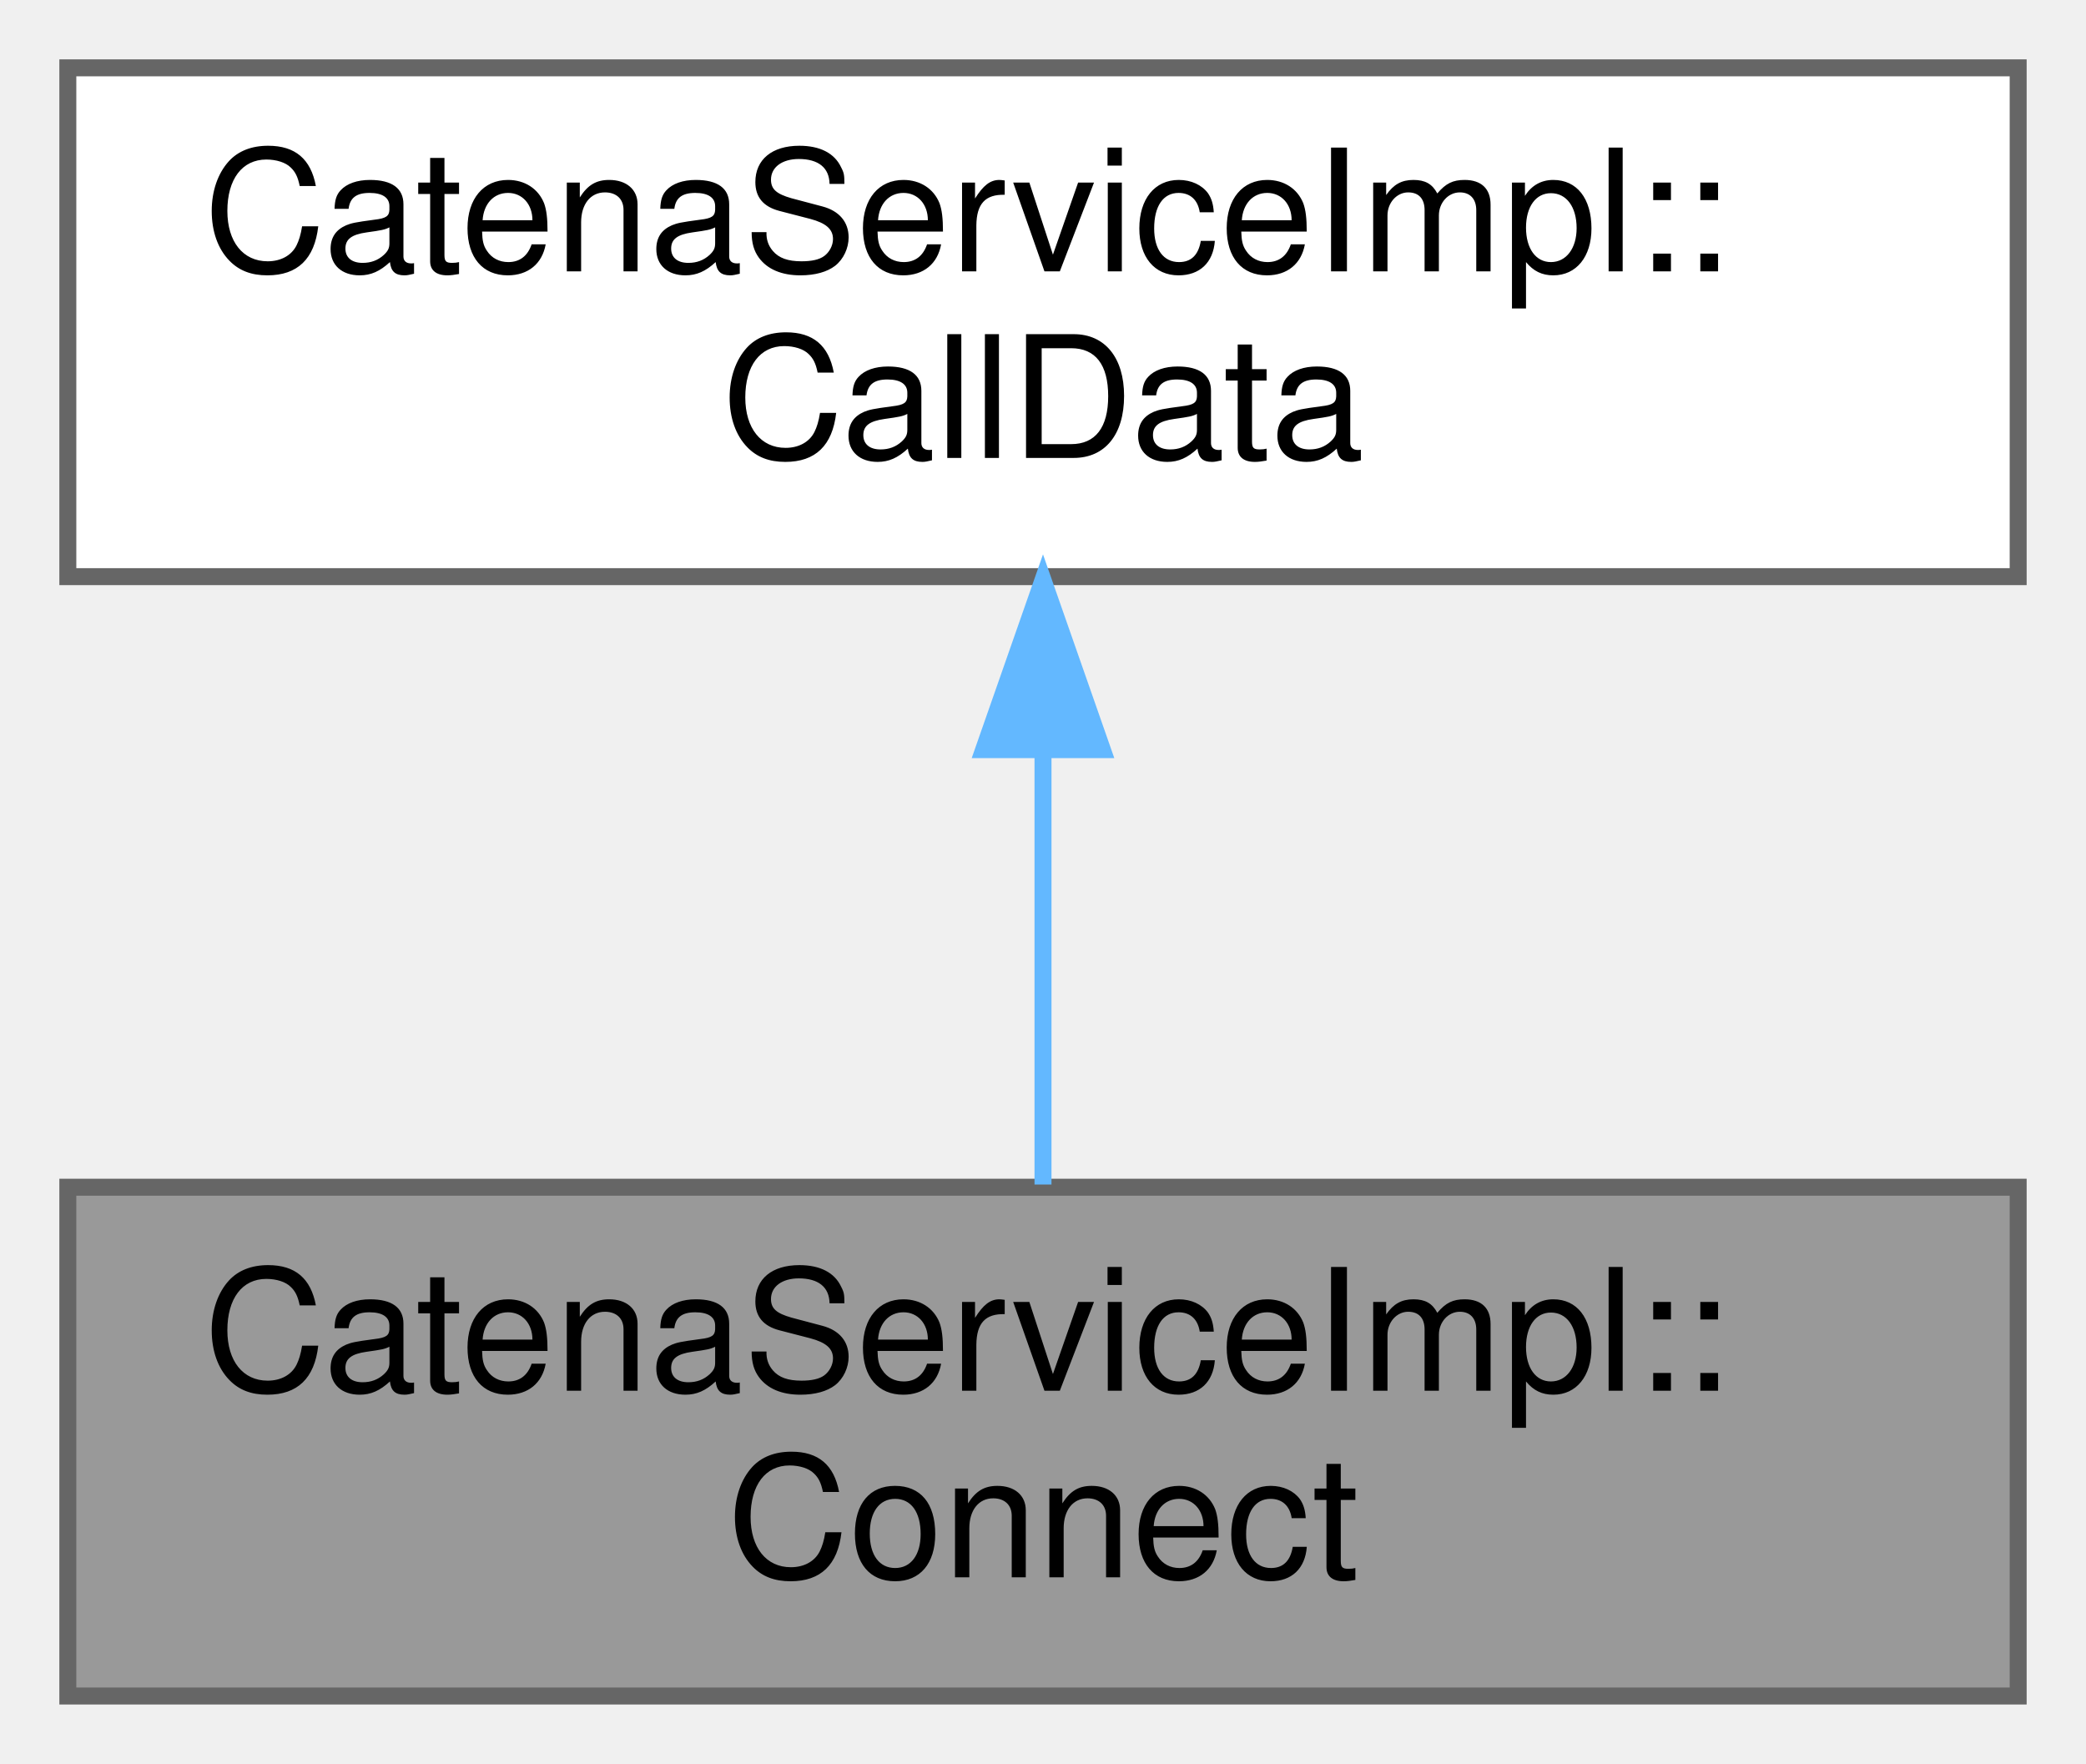
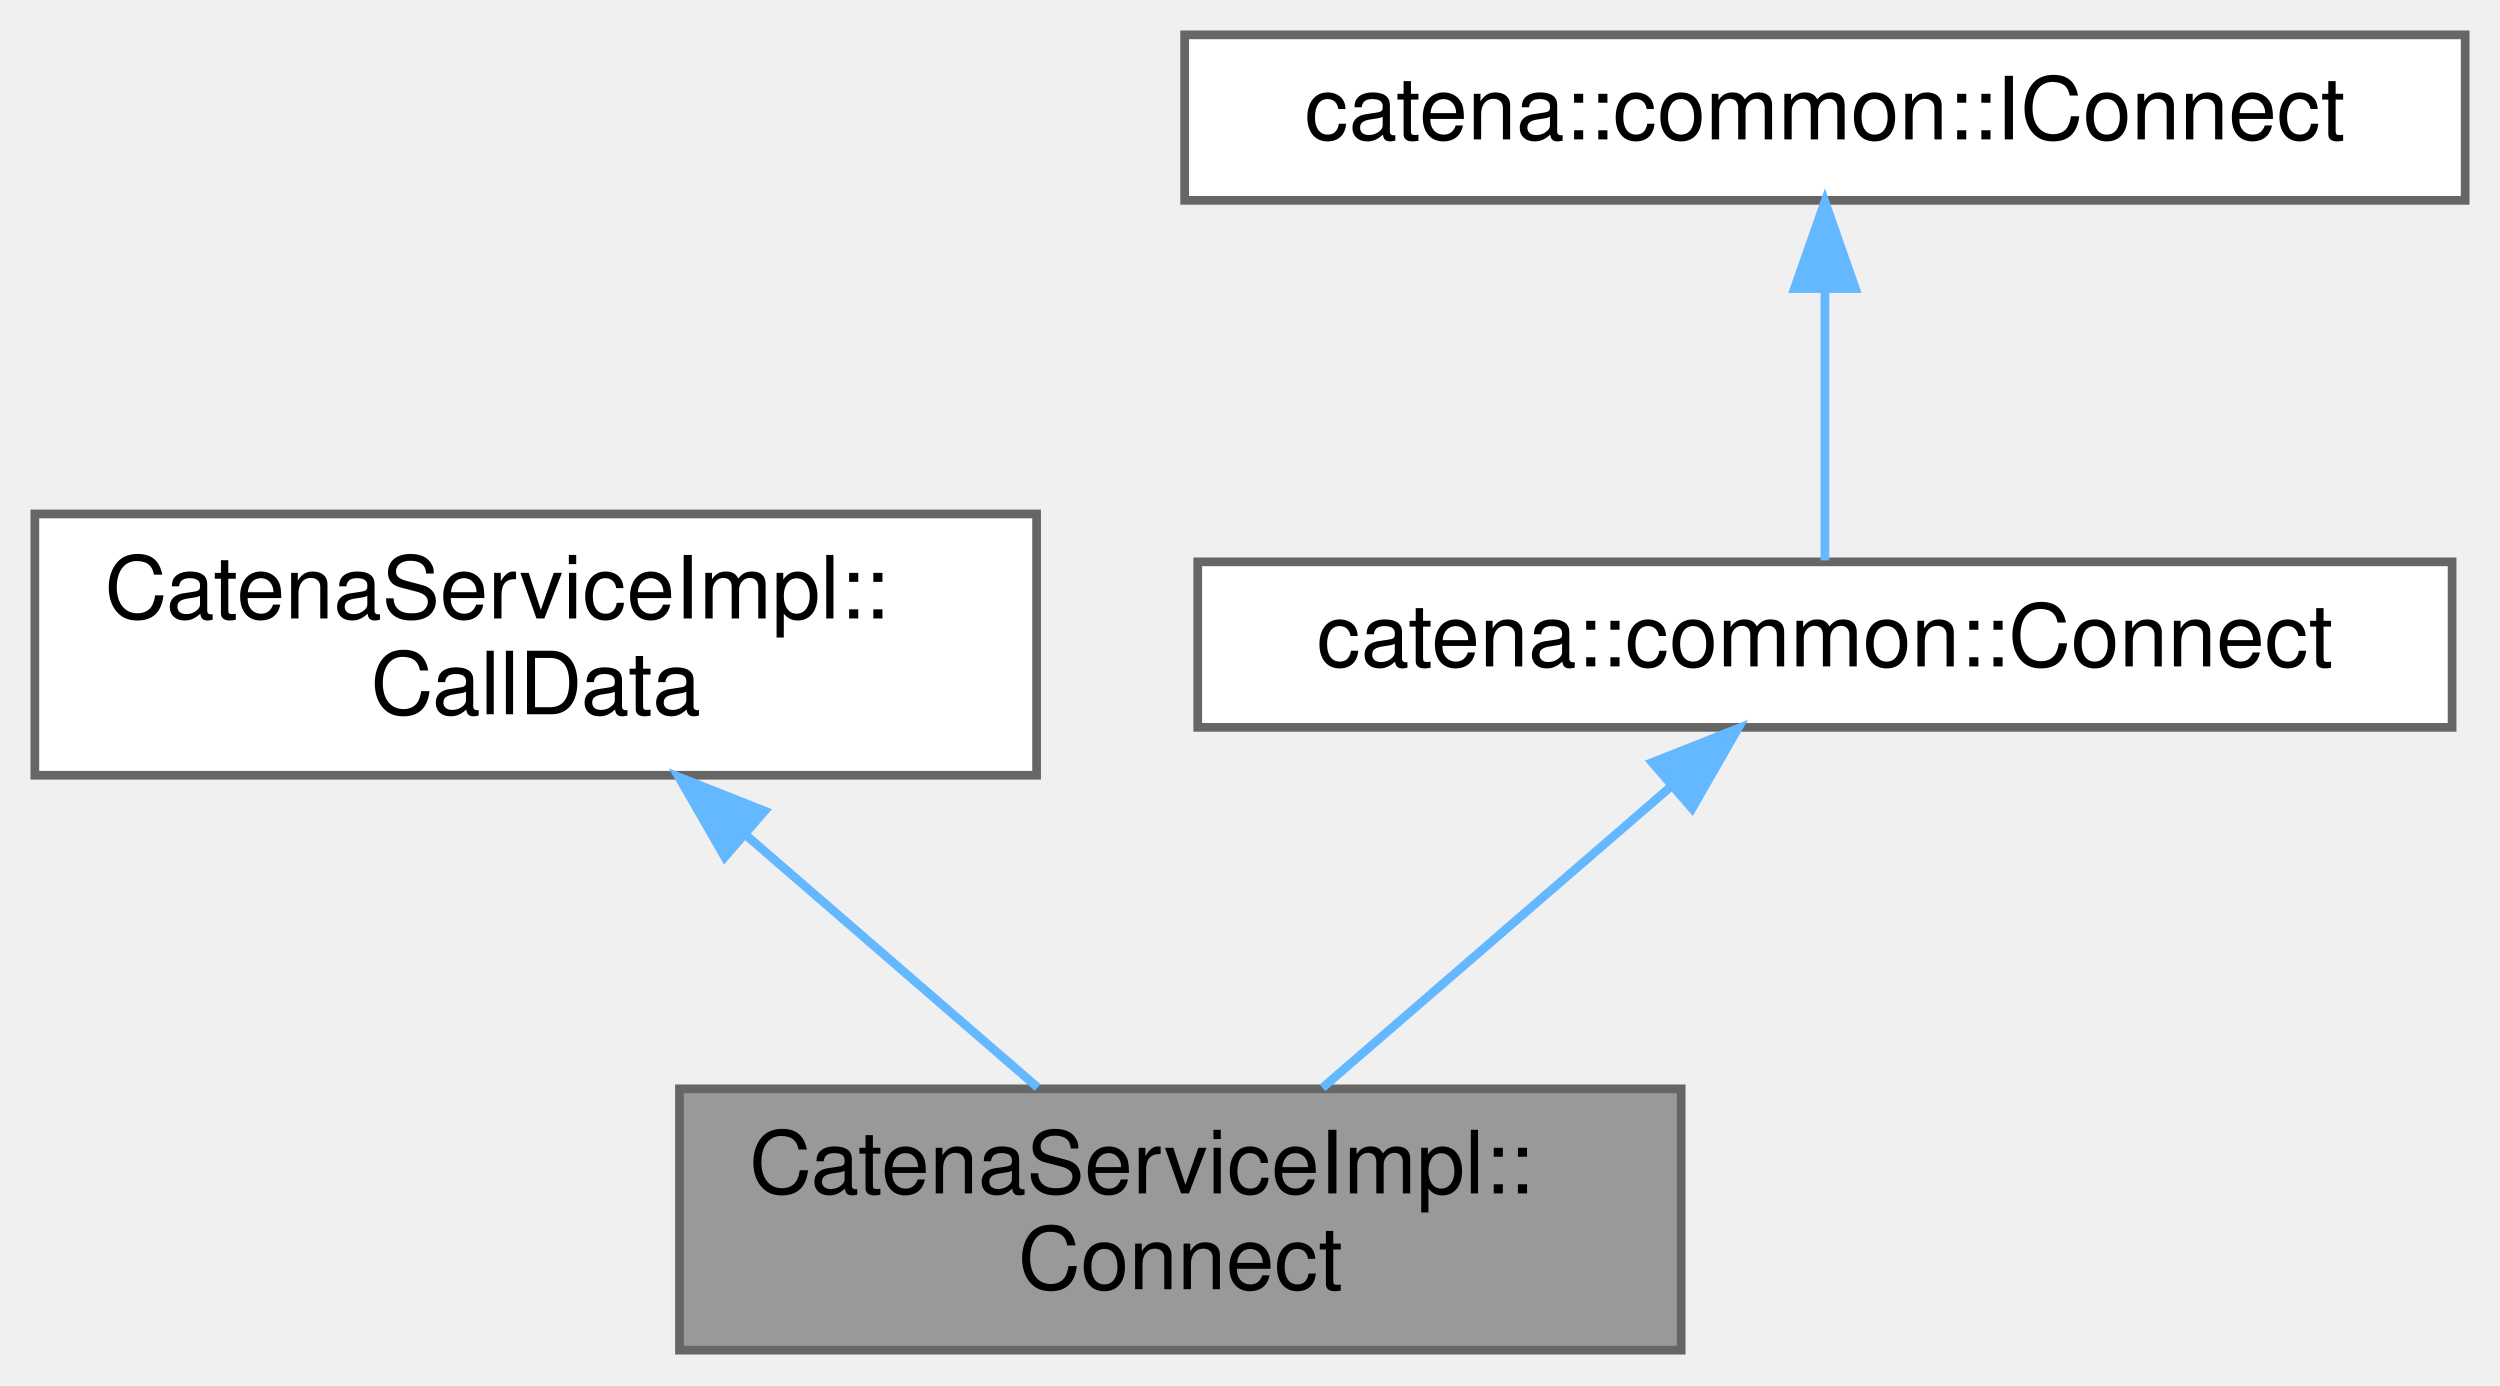
- <svg xmlns="http://www.w3.org/2000/svg" xmlns:xlink="http://www.w3.org/1999/xlink" width="123pt" height="104pt" viewBox="0.00 0.00 123.00 104.00">
-   <g id="graph0" class="graph" transform="scale(1 1) rotate(0) translate(4 100)">
+ <svg xmlns="http://www.w3.org/2000/svg" xmlns:xlink="http://www.w3.org/1999/xlink" width="287pt" height="159pt" viewBox="0.00 0.00 287.00 159.00">
+   <g id="graph0" class="graph" transform="scale(1 1) rotate(0) translate(4 155)">
    <g id="Node000001" class="node">
      <g id="a_Node000001">
        <a xlink:title="CallData class for the Connect RPC.">
-           <polygon fill="#999999" stroke="#666666" points="115,-30 0,-30 0,0 115,0 115,-30" />
-           <text text-anchor="start" x="8" y="-18" font-family="Helvetica,sans-Serif" font-size="10.00">CatenaServiceImpl::</text>
-           <text text-anchor="middle" x="57.5" y="-7" font-family="Helvetica,sans-Serif" font-size="10.00">Connect</text>
+           <polygon fill="#999999" stroke="#666666" points="189,-30 74,-30 74,0 189,0 189,-30" />
+           <text text-anchor="start" x="82" y="-18" font-family="Helvetica,sans-Serif" font-size="10.00">CatenaServiceImpl::</text>
+           <text text-anchor="middle" x="131.5" y="-7" font-family="Helvetica,sans-Serif" font-size="10.00">Connect</text>
        </a>
      </g>
    </g>
    <g id="Node000002" class="node">
      <g id="a_Node000002">
        <a xlink:href="classCatenaServiceImpl_1_1CallData.html" target="_top" xlink:title="Abstract base class for the CallData classes. Provides the proceed method.">
          <polygon fill="white" stroke="#666666" points="115,-96 0,-96 0,-66 115,-66 115,-96" />
          <text text-anchor="start" x="8" y="-84" font-family="Helvetica,sans-Serif" font-size="10.00">CatenaServiceImpl::</text>
          <text text-anchor="middle" x="57.5" y="-73" font-family="Helvetica,sans-Serif" font-size="10.00">CallData</text>
        </a>
      </g>
    </g>
    <g id="edge1_Node000001_Node000002" class="edge">
      <g id="a_edge1_Node000001_Node000002">
        <a xlink:title=" ">
-           <path fill="none" stroke="#63b8ff" d="M57.5,-55.54C57.5,-46.96 57.5,-37.61 57.5,-30.16" />
-           <polygon fill="#63b8ff" stroke="#63b8ff" points="54,-55.8 57.5,-65.8 61,-55.8 54,-55.8" />
+           <path fill="none" stroke="#63b8ff" d="M81.55,-59.2C92.53,-49.7 105.26,-38.69 115.12,-30.16" />
+           <polygon fill="#63b8ff" stroke="#63b8ff" points="79.2,-56.61 73.92,-65.8 83.78,-61.9 79.2,-56.61" />
+         </a>
+       </g>
+     </g>
+     <g id="Node000003" class="node">
+       <g id="a_Node000003">
+         <a xlink:href="classcatena_1_1common_1_1Connect.html" target="_top" xlink:title="Pure virtual class for Connect RPCs. Contains functions for updating the response message with parame...">
+           <polygon fill="white" stroke="#666666" points="277.5,-90.5 133.5,-90.5 133.5,-71.5 277.5,-71.5 277.5,-90.5" />
+           <text text-anchor="middle" x="205.5" y="-78.5" font-family="Helvetica,sans-Serif" font-size="10.00">catena::common::Connect</text>
+         </a>
+       </g>
+     </g>
+     <g id="edge2_Node000001_Node000003" class="edge">
+       <g id="a_edge2_Node000001_Node000003">
+         <a xlink:title=" ">
+           <path fill="none" stroke="#63b8ff" d="M187.83,-64.71C175.68,-54.21 159.67,-40.36 147.82,-30.12" />
+           <polygon fill="#63b8ff" stroke="#63b8ff" points="185.67,-67.47 195.52,-71.37 190.25,-62.18 185.67,-67.47" />
+         </a>
+       </g>
+     </g>
+     <g id="Node000004" class="node">
+       <g id="a_Node000004">
+         <a xlink:href="classcatena_1_1common_1_1IConnect.html" target="_top" xlink:title="Interface class for Connect RPCs.">
+           <polygon fill="white" stroke="#666666" points="279,-151 132,-151 132,-132 279,-132 279,-151" />
+           <text text-anchor="middle" x="205.5" y="-139" font-family="Helvetica,sans-Serif" font-size="10.00">catena::common::IConnect</text>
+         </a>
+       </g>
+     </g>
+     <g id="edge3_Node000003_Node000004" class="edge">
+       <g id="a_edge3_Node000003_Node000004">
+         <a xlink:title=" ">
+           <path fill="none" stroke="#63b8ff" d="M205.5,-121.66C205.5,-111.24 205.5,-98.8 205.5,-90.67" />
+           <polygon fill="#63b8ff" stroke="#63b8ff" points="202,-121.87 205.5,-131.87 209,-121.87 202,-121.87" />
        </a>
      </g>
    </g>
  </g>
</svg>
